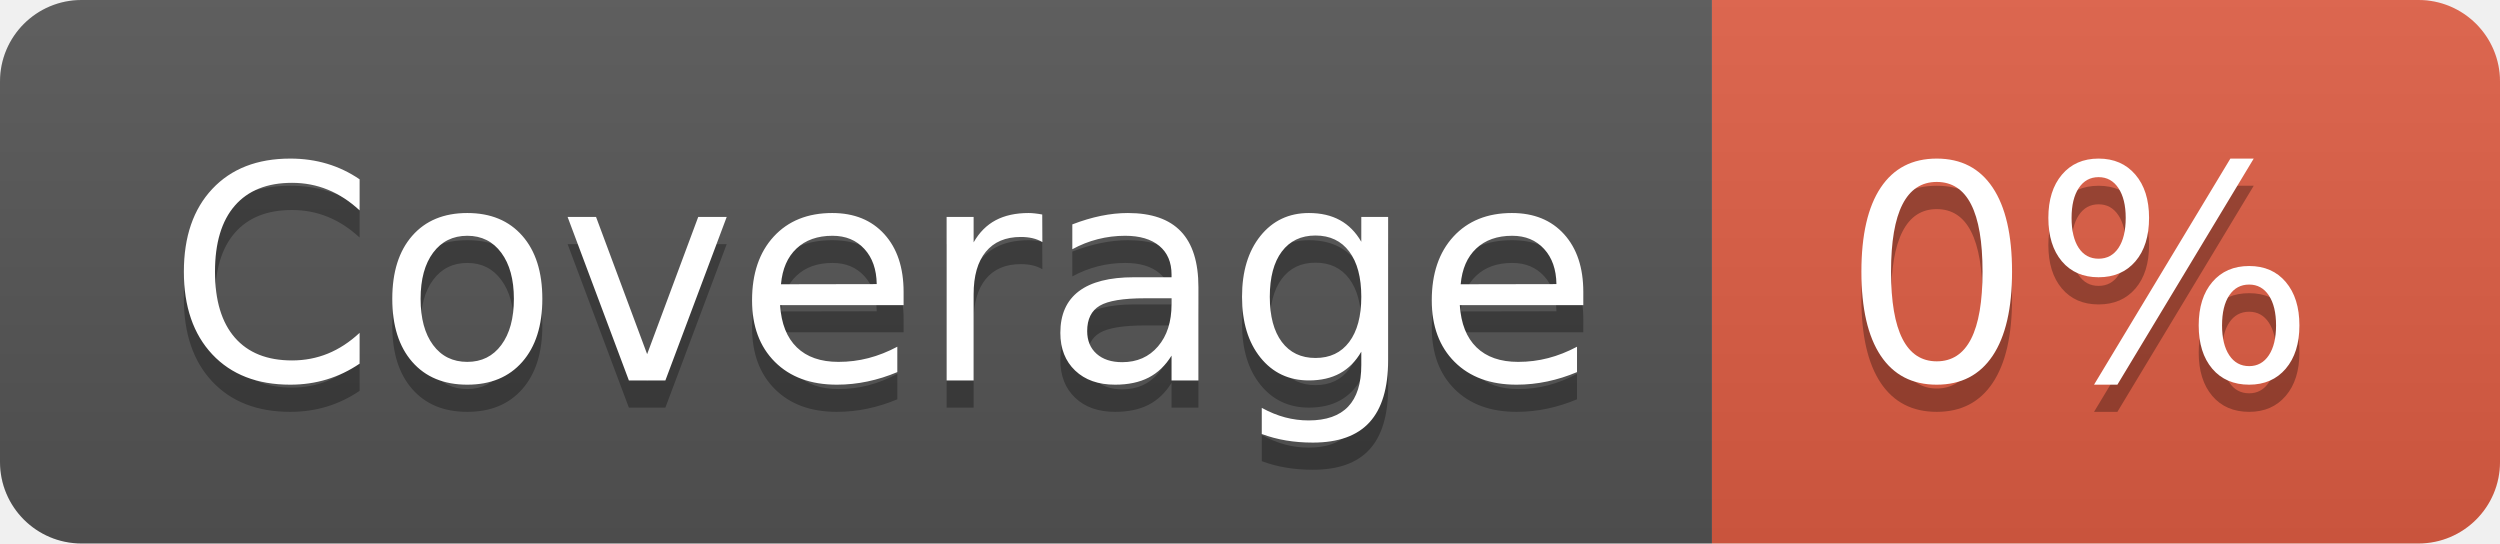
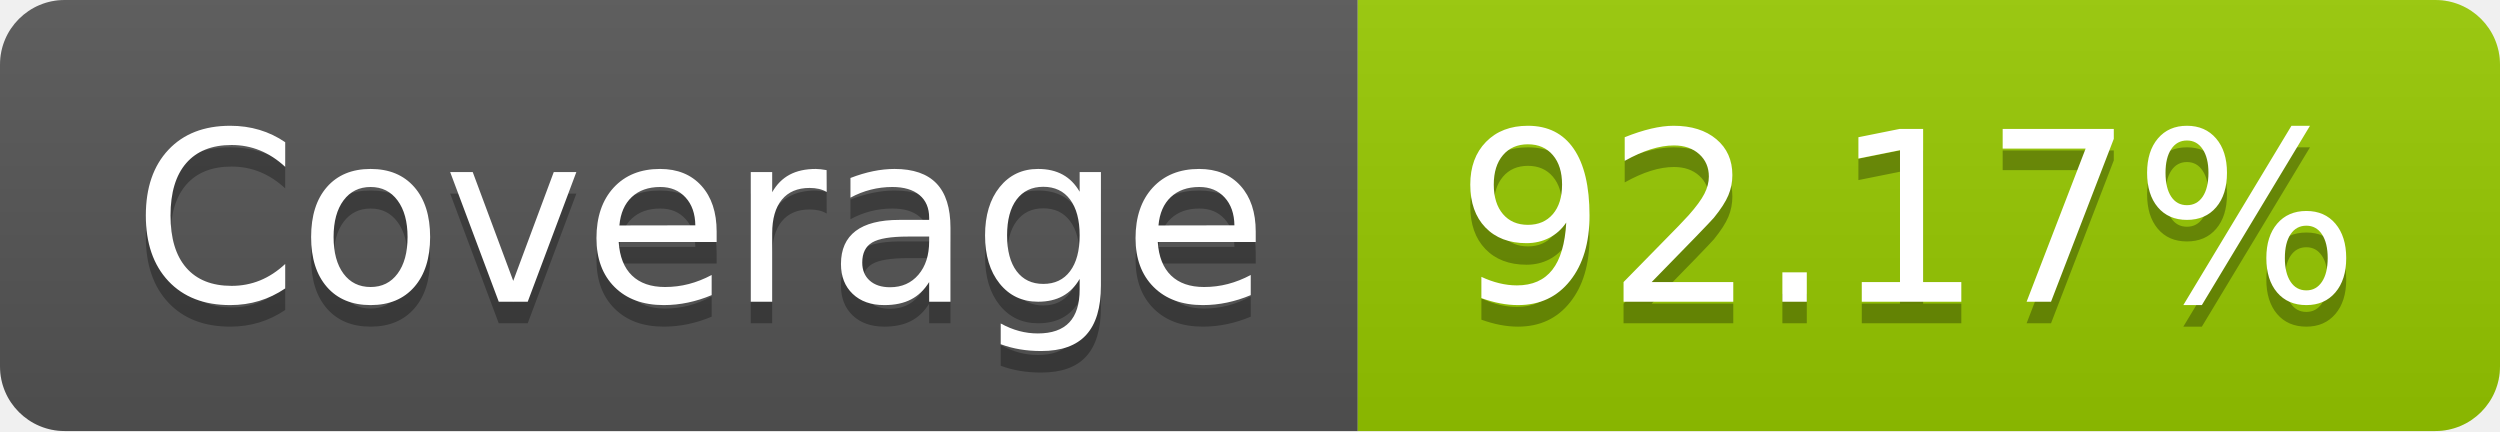
- <svg xmlns="http://www.w3.org/2000/svg" width="92" height="20" role="img" aria-label="Coverage: 0%">
+ <svg xmlns="http://www.w3.org/2000/svg" width="116" height="20" role="img" aria-label="Coverage: 92.17%">
  <linearGradient id="s" x2="0" y2="100%">
    <stop offset="0" stop-color="#bbb" stop-opacity=".1" />
    <stop offset="1" stop-opacity=".1" />
  </linearGradient>
  <clipPath id="r">
-     <rect width="92" height="20" rx="3" fill="#fff" />
+     <rect width="116" height="20" rx="3" fill="#fff" />
  </clipPath>
  <g clip-path="url(#r)">
    <rect width="63" height="20" fill="#555" />
-     <rect x="63" width="29" height="20" fill="#e05d44" />
-     <rect width="92" height="20" fill="url(#s)" />
+     <rect x="63" width="53" height="20" fill="#97ca00" />
+     <rect width="116" height="20" fill="url(#s)" />
  </g>
  <g fill="#fff" text-anchor="middle" font-family="Verdana,Geneva,DejaVu Sans,sans-serif" text-rendering="geometricPrecision" font-size="110">
    <text aria-hidden="true" x="325" y="150" fill="#010101" fill-opacity=".3" transform="scale(.1)" textLength="530">Coverage</text>
    <text x="325" y="140" transform="scale(.1)" fill="#fff" textLength="530">Coverage</text>
-     <text aria-hidden="true" x="765" y="150" fill="#010101" fill-opacity=".3" transform="scale(.1)" textLength="190">0%</text>
-     <text x="765" y="140" transform="scale(.1)" fill="#fff" textLength="190">0%</text>
+     <text aria-hidden="true" x="885" y="150" fill="#010101" fill-opacity=".3" transform="scale(.1)" textLength="430">92.17%</text>
+     <text x="885" y="140" transform="scale(.1)" fill="#fff" textLength="430">92.17%</text>
  </g>
</svg>
